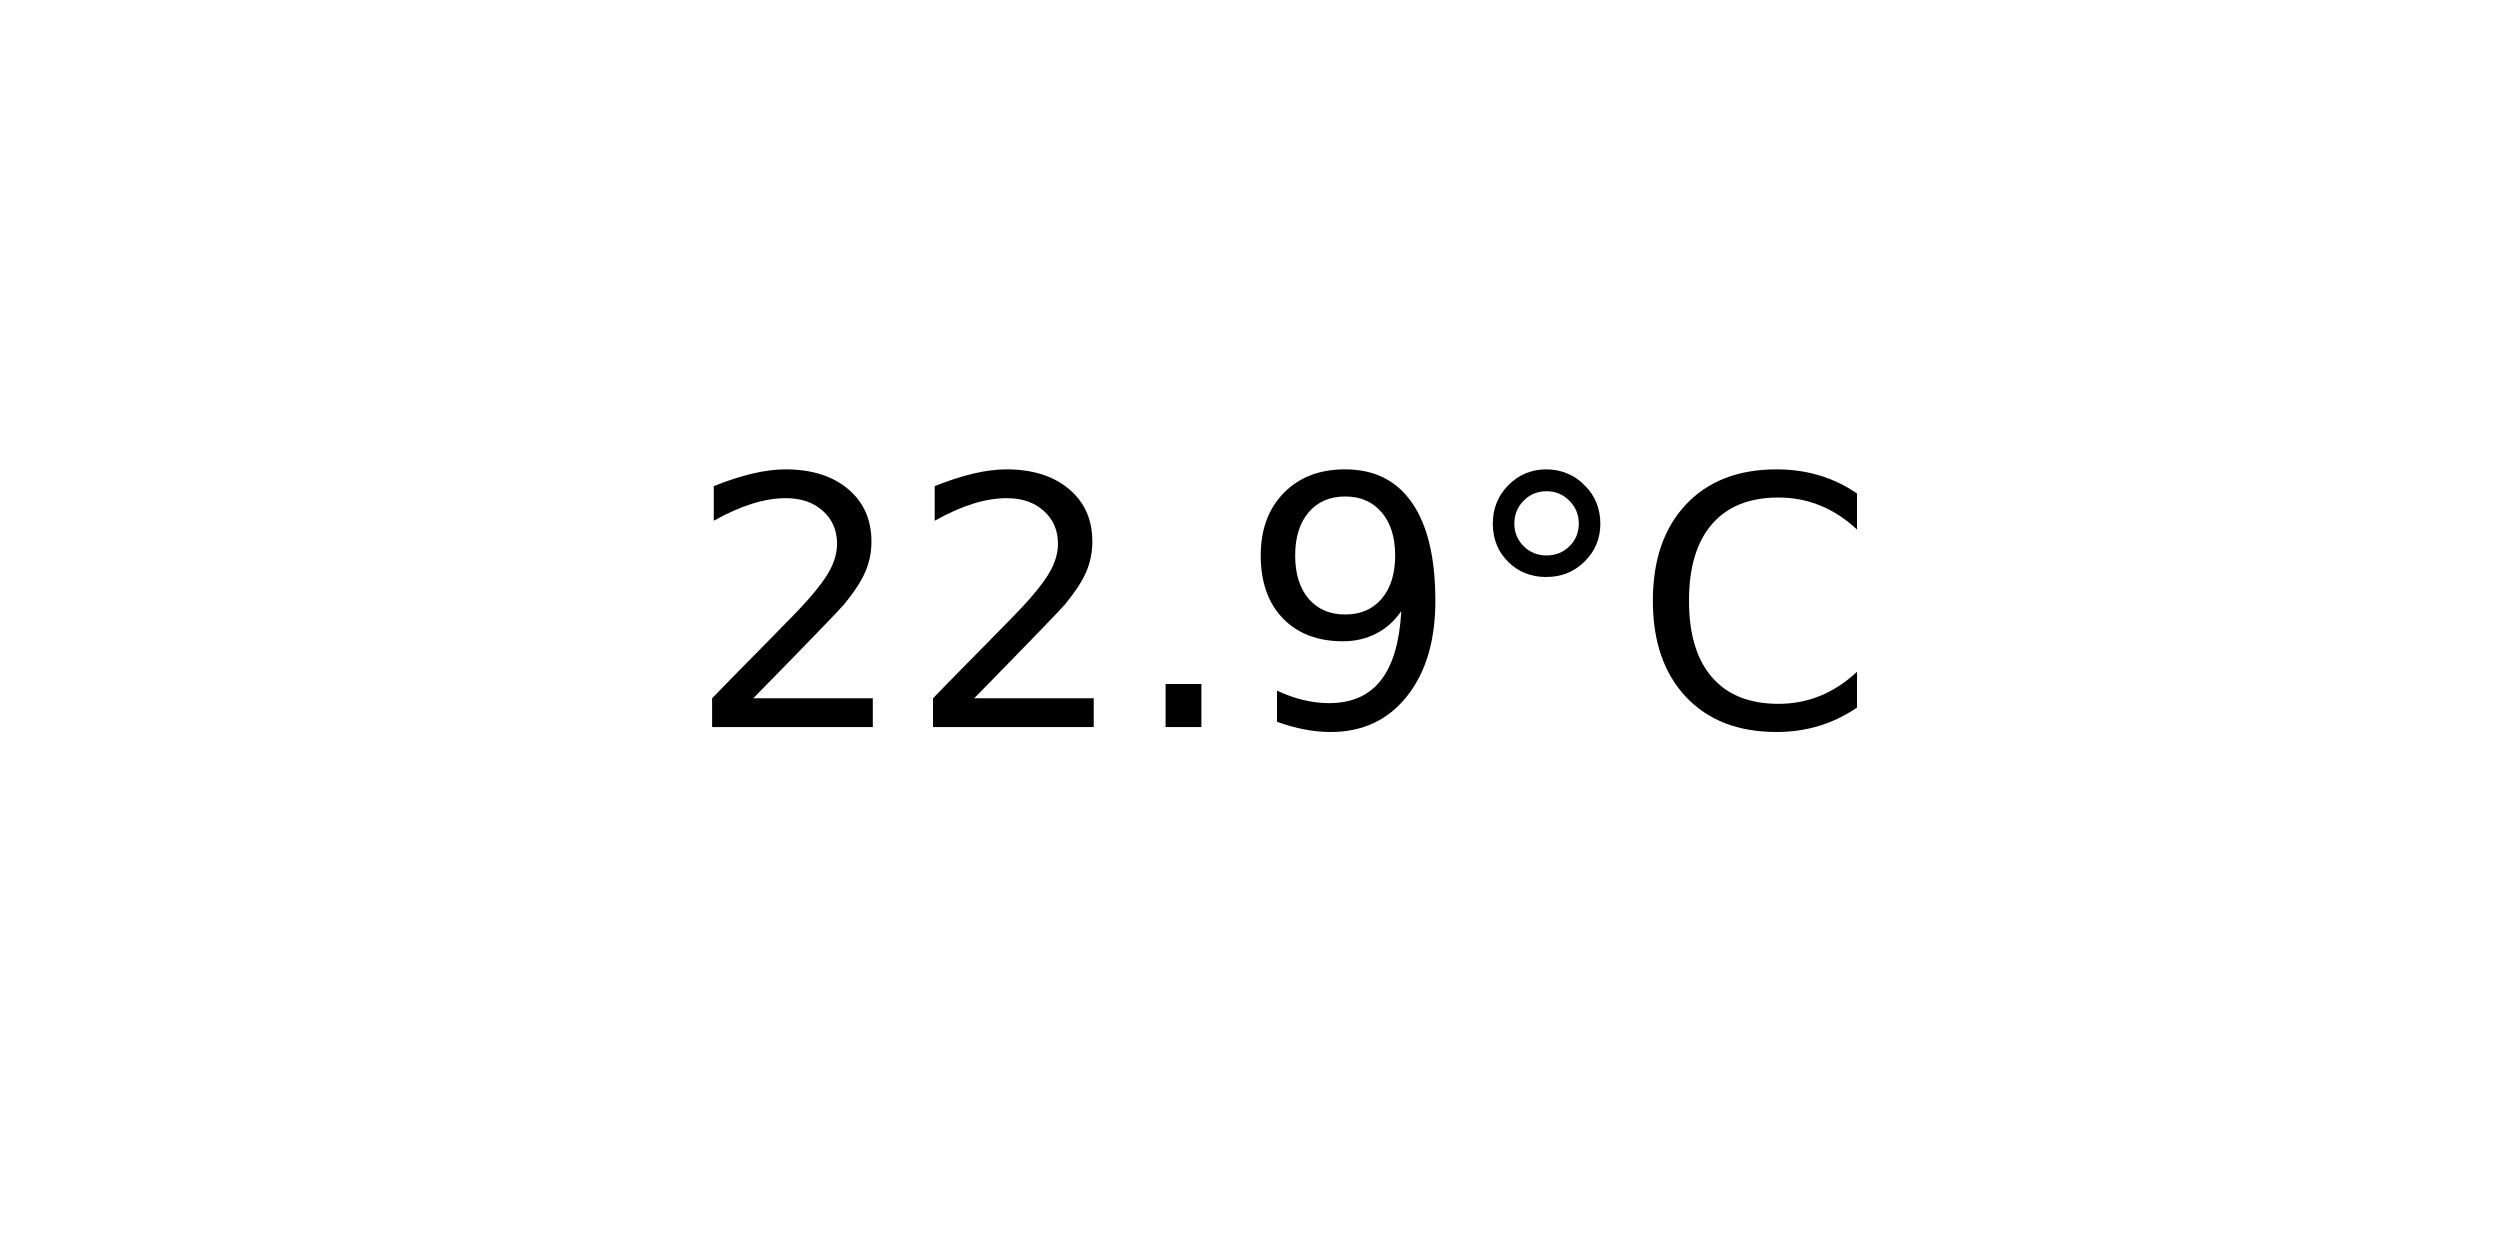
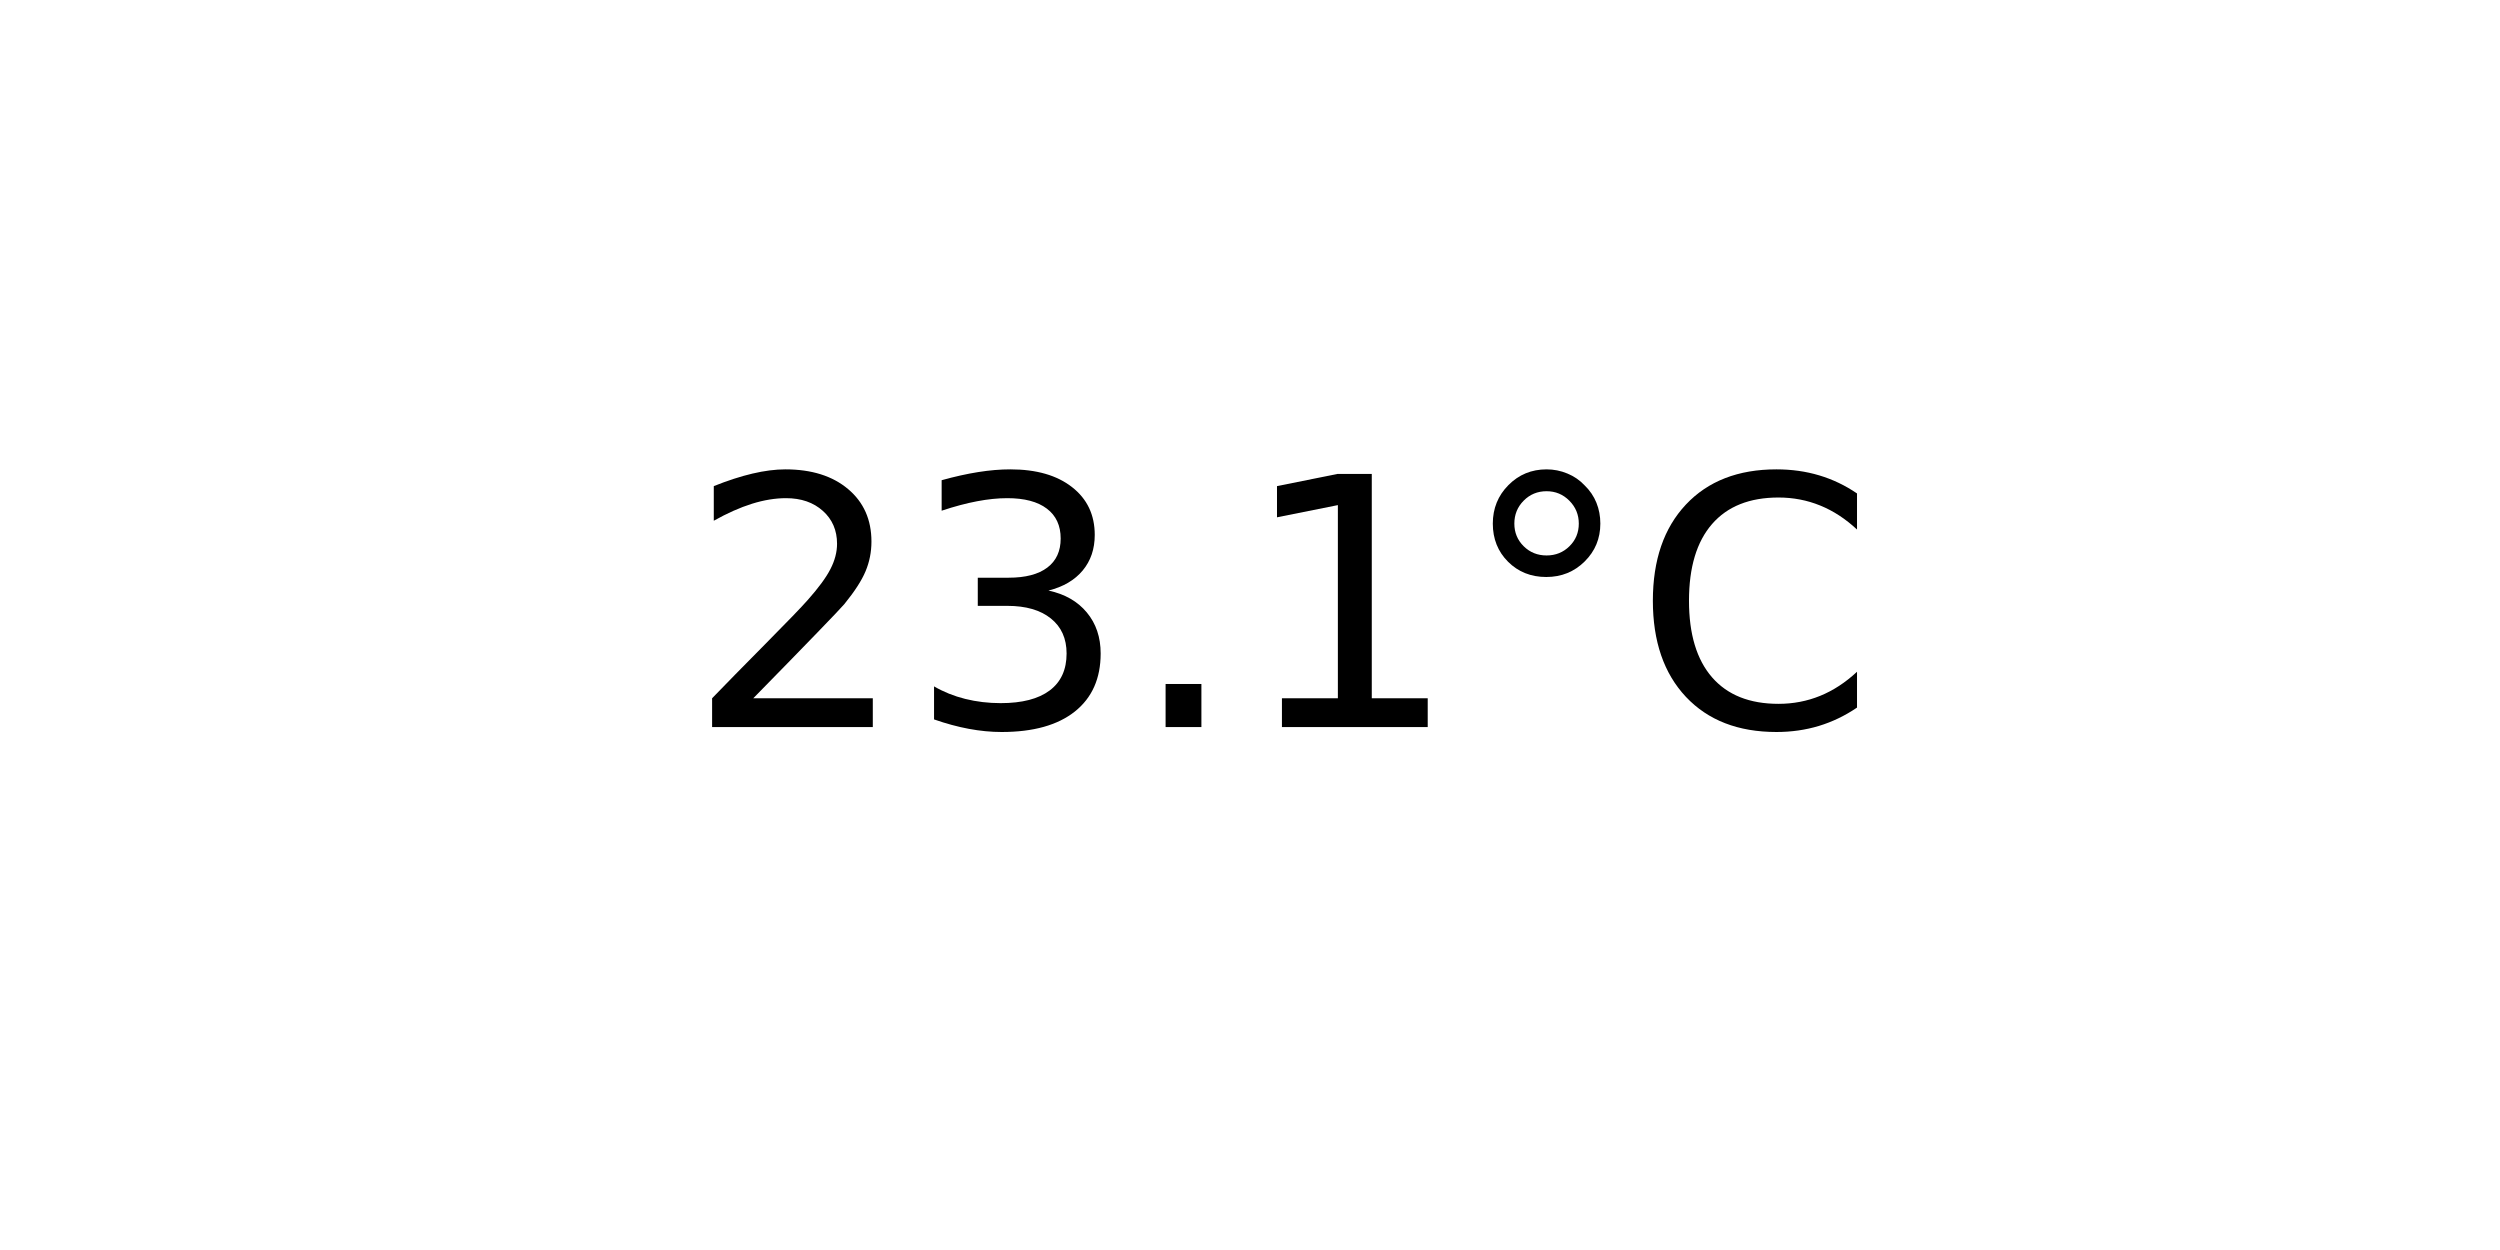
<svg xmlns="http://www.w3.org/2000/svg" xmlns:xlink="http://www.w3.org/1999/xlink" width="72pt" height="36pt" viewBox="0 0 72 36" version="1.1">
  <defs>
    <style type="text/css">*{stroke-linejoin: round; stroke-linecap: butt}</style>
  </defs>
  <g id="figure_1">
    <g id="axes_1">
      <g id="text_1">
        <g transform="translate(19.77578 20.93937) scale(0.1 -0.1)">
          <defs>
            <path id="DejaVuSans-32" d="M 1228 531  L 3431 531  L 3431 0  L 469 0  L 469 531  Q 828 903 1448 1529  Q 2069 2156 2228 2338  Q 2531 2678 2651 2914  Q 2772 3150 2772 3378  Q 2772 3750 2511 3984  Q 2250 4219 1831 4219  Q 1534 4219 1204 4116  Q 875 4013 500 3803  L 500 4441  Q 881 4594 1212 4672  Q 1544 4750 1819 4750  Q 2544 4750 2975 4387  Q 3406 4025 3406 3419  Q 3406 3131 3298 2873  Q 3191 2616 2906 2266  Q 2828 2175 2409 1742  Q 1991 1309 1228 531  z " transform="scale(0.015625)" />
+             <path id="DejaVuSans-33" d="M 2597 2516  Q 3050 2419 3304 2112  Q 3559 1806 3559 1356  Q 3559 666 3084 287  Q 2609 -91 1734 -91  Q 1441 -91 1130 -33  Q 819 25 488 141  L 488 750  Q 750 597 1062 519  Q 1375 441 1716 441  Q 2309 441 2620 675  Q 2931 909 2931 1356  Q 2931 1769 2642 2001  Q 2353 2234 1838 2234  L 1294 2234  L 1294 2753  L 1863 2753  Q 2328 2753 2575 2939  Q 2822 3125 2822 3475  Q 2822 3834 2567 4026  Q 2313 4219 1838 4219  Q 1578 4219 1281 4162  Q 984 4106 628 3988  L 628 4550  Q 988 4650 1302 4700  Q 1616 4750 1894 4750  Q 2613 4750 3031 4423  Q 3450 4097 3450 3541  Q 3450 3153 3228 2886  Q 3006 2619 2597 2516  z " transform="scale(0.015625)" />
            <path id="DejaVuSans-2e" d="M 684 794  L 1344 794  L 1344 0  L 684 0  L 684 794  z " transform="scale(0.015625)" />
-             <path id="DejaVuSans-39" d="M 703 97  L 703 672  Q 941 559 1184 500  Q 1428 441 1663 441  Q 2288 441 2617 861  Q 2947 1281 2994 2138  Q 2813 1869 2534 1725  Q 2256 1581 1919 1581  Q 1219 1581 811 2004  Q 403 2428 403 3163  Q 403 3881 828 4315  Q 1253 4750 1959 4750  Q 2769 4750 3195 4129  Q 3622 3509 3622 2328  Q 3622 1225 3098 567  Q 2575 -91 1691 -91  Q 1453 -91 1209 -44  Q 966 3 703 97  z M 1959 2075  Q 2384 2075 2632 2365  Q 2881 2656 2881 3163  Q 2881 3666 2632 3958  Q 2384 4250 1959 4250  Q 1534 4250 1286 3958  Q 1038 3666 1038 3163  Q 1038 2656 1286 2365  Q 1534 2075 1959 2075  z " transform="scale(0.015625)" />
+             <path id="DejaVuSans-31" d="M 794 531  L 1825 531  L 1825 4091  L 703 3866  L 703 4441  L 1819 4666  L 2450 4666  L 2450 531  L 3481 531  L 3481 0  L 794 0  L 794 531  z " transform="scale(0.015625)" />
            <path id="DejaVuSans-b0" d="M 1600 4347  Q 1350 4347 1178 4173  Q 1006 4000 1006 3750  Q 1006 3503 1178 3333  Q 1350 3163 1600 3163  Q 1850 3163 2022 3333  Q 2194 3503 2194 3750  Q 2194 3997 2020 4172  Q 1847 4347 1600 4347  z M 1600 4750  Q 1800 4750 1984 4673  Q 2169 4597 2303 4453  Q 2447 4313 2519 4134  Q 2591 3956 2591 3750  Q 2591 3338 2302 3052  Q 2013 2766 1594 2766  Q 1172 2766 890 3047  Q 609 3328 609 3750  Q 609 4169 896 4459  Q 1184 4750 1600 4750  z " transform="scale(0.015625)" />
            <path id="DejaVuSans-43" d="M 4122 4306  L 4122 3641  Q 3803 3938 3442 4084  Q 3081 4231 2675 4231  Q 1875 4231 1450 3742  Q 1025 3253 1025 2328  Q 1025 1406 1450 917  Q 1875 428 2675 428  Q 3081 428 3442 575  Q 3803 722 4122 1019  L 4122 359  Q 3791 134 3420 21  Q 3050 -91 2638 -91  Q 1578 -91 968 557  Q 359 1206 359 2328  Q 359 3453 968 4101  Q 1578 4750 2638 4750  Q 3056 4750 3426 4639  Q 3797 4528 4122 4306  z " transform="scale(0.015625)" />
          </defs>
          <use xlink:href="#DejaVuSans-32" />
-           <use xlink:href="#DejaVuSans-32" x="63.623" />
+           <use xlink:href="#DejaVuSans-33" x="63.623" />
          <use xlink:href="#DejaVuSans-2e" x="127.246" />
-           <use xlink:href="#DejaVuSans-39" x="159.033" />
+           <use xlink:href="#DejaVuSans-31" x="159.033" />
          <use xlink:href="#DejaVuSans-b0" x="222.656" />
          <use xlink:href="#DejaVuSans-43" x="272.656" />
        </g>
      </g>
    </g>
  </g>
</svg>
